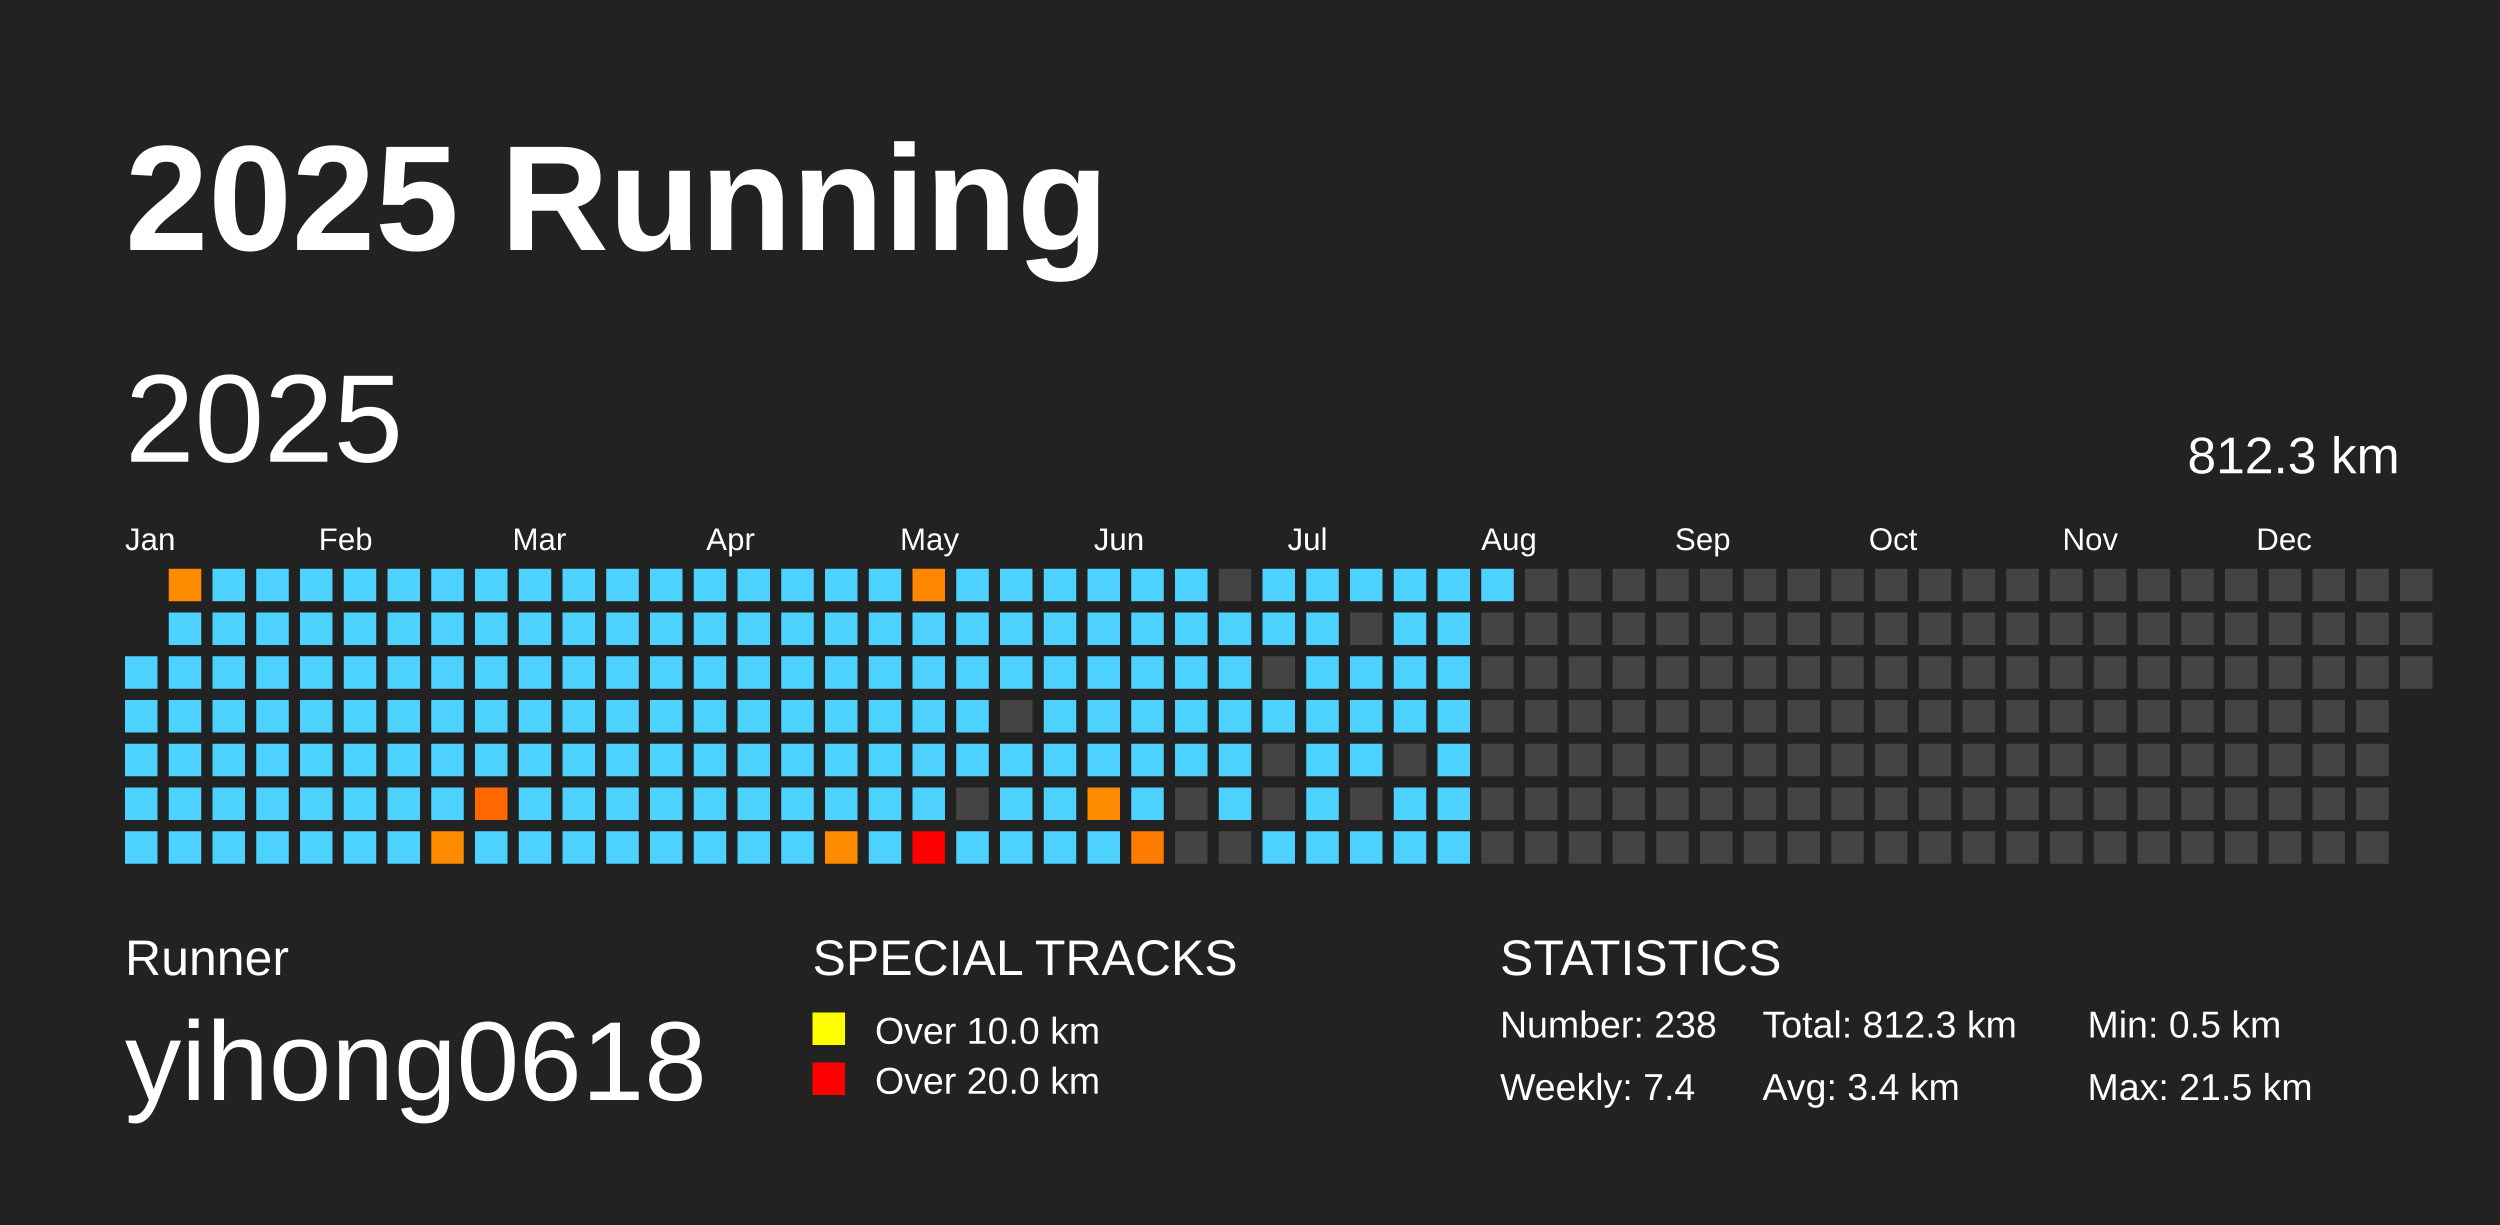
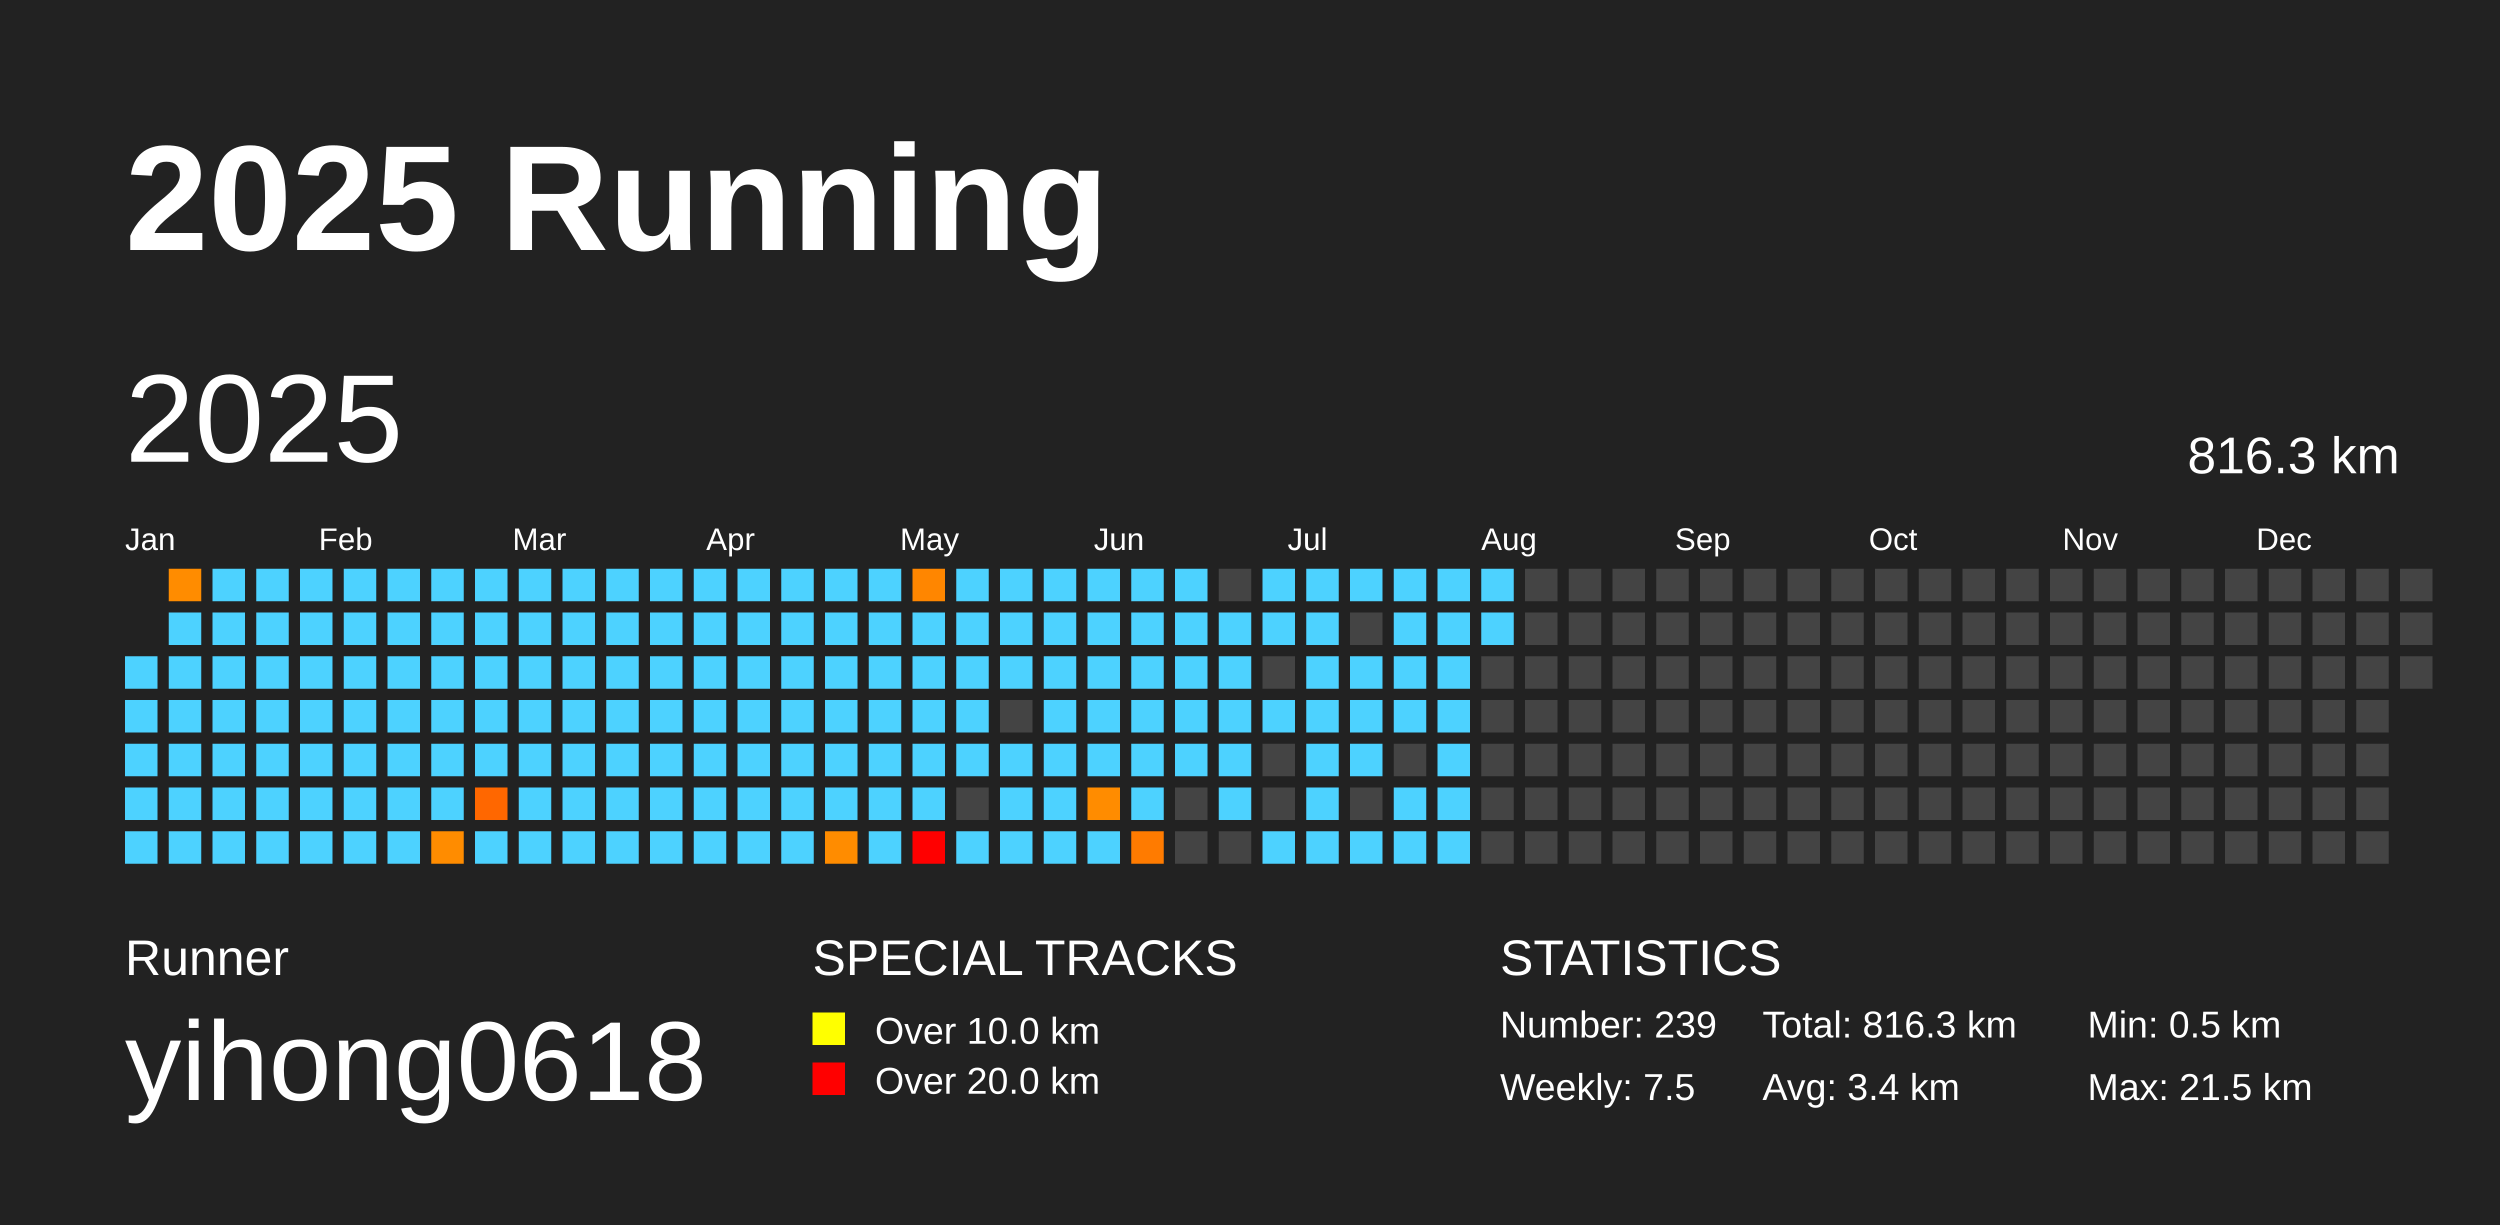
<svg xmlns="http://www.w3.org/2000/svg" baseProfile="full" height="98mm" version="1.1" viewBox="0,0,200,98" width="200mm">
  <defs />
  <rect fill="#222222" height="98" width="200" x="0" y="0" />
  <text fill="#FFFFFF" style="font-size:12px; font-family:Arial; font-weight:bold;" x="10" y="20">2025 Running</text>
  <text fill="#FFFFFF" style="font-size:4px; font-family:Arial" x="10" y="78">Runner</text>
  <text fill="#FFFFFF" style="font-size:9px; font-family:Arial" x="10" y="88">yihong0618</text>
  <text fill="#FFFFFF" style="font-size:4px; font-family:Arial" x="65" y="78">SPECIAL TRACKS</text>
  <rect fill="yellow" height="2.6" width="2.6" x="65" y="81" />
  <text fill="#FFFFFF" style="font-size:3px; font-family:Arial" x="70" y="83.5">Over 10.0 km</text>
  <rect fill="red" height="2.6" width="2.6" x="65" y="85" />
  <text fill="#FFFFFF" style="font-size:3px; font-family:Arial" x="70" y="87.5">Over 20.0 km</text>
  <text fill="#FFFFFF" style="font-size:4px; font-family:Arial" x="120" y="78">STATISTICS</text>
-   <text fill="#FFFFFF" style="font-size:3px; font-family:Arial" x="120" y="83">Number: 238</text>
-   <text fill="#FFFFFF" style="font-size:3px; font-family:Arial" x="120" y="88">Weekly: 7.4</text>
-   <text fill="#FFFFFF" style="font-size:3px; font-family:Arial" x="141" y="83">Total: 812.3 km</text>
+   <text fill="#FFFFFF" style="font-size:3px; font-family:Arial" x="120" y="83">Number: 239</text>
+   <text fill="#FFFFFF" style="font-size:3px; font-family:Arial" x="120" y="88">Weekly: 7.5</text>
+   <text fill="#FFFFFF" style="font-size:3px; font-family:Arial" x="141" y="83">Total: 816.3 km</text>
  <text fill="#FFFFFF" style="font-size:3px; font-family:Arial" x="141" y="88">Avg: 3.4 km</text>
  <text fill="#FFFFFF" style="font-size:3px; font-family:Arial" x="167" y="83">Min: 0.5 km</text>
  <text fill="#FFFFFF" style="font-size:3px; font-family:Arial" x="167" y="88">Max: 21.5 km</text>
  <text dominant-baseline="hanging" fill="#FFFFFF" style="font-size:10.0px; font-family:Arial;" x="10" y="30">2025</text>
-   <text dominant-baseline="hanging" fill="#FFFFFF" style="font-size:4.125px; font-family:Arial;" x="175" y="35">812.3 km</text>
+   <text dominant-baseline="hanging" fill="#FFFFFF" style="font-size:4.125px; font-family:Arial;" x="175" y="35">816.3 km</text>
  <text fill="#FFFFFF" style="font-size:2.5px; font-family:Arial" x="10.0" y="44">Jan</text>
  <text fill="#FFFFFF" style="font-size:2.5px; font-family:Arial" x="25.5" y="44">Feb</text>
  <text fill="#FFFFFF" style="font-size:2.5px; font-family:Arial" x="41.0" y="44">Mar</text>
  <text fill="#FFFFFF" style="font-size:2.5px; font-family:Arial" x="56.5" y="44">Apr</text>
  <text fill="#FFFFFF" style="font-size:2.5px; font-family:Arial" x="72.0" y="44">May</text>
  <text fill="#FFFFFF" style="font-size:2.5px; font-family:Arial" x="87.5" y="44">Jun</text>
  <text fill="#FFFFFF" style="font-size:2.5px; font-family:Arial" x="103.0" y="44">Jul</text>
  <text fill="#FFFFFF" style="font-size:2.5px; font-family:Arial" x="118.5" y="44">Aug</text>
  <text fill="#FFFFFF" style="font-size:2.5px; font-family:Arial" x="134.0" y="44">Sep</text>
  <text fill="#FFFFFF" style="font-size:2.5px; font-family:Arial" x="149.5" y="44">Oct</text>
  <text fill="#FFFFFF" style="font-size:2.5px; font-family:Arial" x="165.0" y="44">Nov</text>
  <text fill="#FFFFFF" style="font-size:2.5px; font-family:Arial" x="180.5" y="44">Dec</text>
  <rect fill="#4dd2ff" height="2.6" width="2.6" x="10.0" y="52.5" />
  <rect fill="#4dd2ff" height="2.6" width="2.6" x="10.0" y="56.0" />
  <rect fill="#4dd2ff" height="2.6" width="2.6" x="10.0" y="59.5" />
  <rect fill="#4dd2ff" height="2.6" width="2.6" x="10.0" y="63.0" />
  <rect fill="#4dd2ff" height="2.6" width="2.6" x="10.0" y="66.5" />
  <rect fill="#ff8c00" height="2.6" width="2.6" x="13.5" y="45.5" />
  <rect fill="#4dd2ff" height="2.6" width="2.6" x="13.5" y="49.0" />
  <rect fill="#4dd2ff" height="2.6" width="2.6" x="13.5" y="52.5" />
  <rect fill="#4dd2ff" height="2.6" width="2.6" x="13.5" y="56.0" />
  <rect fill="#4dd2ff" height="2.6" width="2.6" x="13.5" y="59.5" />
  <rect fill="#4dd2ff" height="2.6" width="2.6" x="13.5" y="63.0" />
  <rect fill="#4dd2ff" height="2.6" width="2.6" x="13.5" y="66.5" />
  <rect fill="#4dd2ff" height="2.6" width="2.6" x="17.0" y="45.5" />
  <rect fill="#4dd2ff" height="2.6" width="2.6" x="17.0" y="49.0" />
  <rect fill="#4dd2ff" height="2.6" width="2.6" x="17.0" y="52.5" />
  <rect fill="#4dd2ff" height="2.6" width="2.6" x="17.0" y="56.0" />
  <rect fill="#4dd2ff" height="2.6" width="2.6" x="17.0" y="59.5" />
  <rect fill="#4dd2ff" height="2.6" width="2.6" x="17.0" y="63.0" />
  <rect fill="#4dd2ff" height="2.6" width="2.6" x="17.0" y="66.5" />
  <rect fill="#4dd2ff" height="2.6" width="2.6" x="20.5" y="45.5" />
  <rect fill="#4dd2ff" height="2.6" width="2.6" x="20.5" y="49.0" />
  <rect fill="#4dd2ff" height="2.6" width="2.6" x="20.5" y="52.5" />
  <rect fill="#4dd2ff" height="2.6" width="2.6" x="20.5" y="56.0" />
  <rect fill="#4dd2ff" height="2.6" width="2.6" x="20.5" y="59.5" />
  <rect fill="#4dd2ff" height="2.6" width="2.6" x="20.5" y="63.0" />
  <rect fill="#4dd2ff" height="2.6" width="2.6" x="20.5" y="66.5" />
  <rect fill="#4dd2ff" height="2.6" width="2.6" x="24.0" y="45.5" />
  <rect fill="#4dd2ff" height="2.6" width="2.6" x="24.0" y="49.0" />
  <rect fill="#4dd2ff" height="2.6" width="2.6" x="24.0" y="52.5" />
  <rect fill="#4dd2ff" height="2.6" width="2.6" x="24.0" y="56.0" />
  <rect fill="#4dd2ff" height="2.6" width="2.6" x="24.0" y="59.5" />
  <rect fill="#4dd2ff" height="2.6" width="2.6" x="24.0" y="63.0" />
  <rect fill="#4dd2ff" height="2.6" width="2.6" x="24.0" y="66.5" />
  <rect fill="#4dd2ff" height="2.6" width="2.6" x="27.5" y="45.5" />
  <rect fill="#4dd2ff" height="2.6" width="2.6" x="27.5" y="49.0" />
  <rect fill="#4dd2ff" height="2.6" width="2.6" x="27.5" y="52.5" />
  <rect fill="#4dd2ff" height="2.6" width="2.6" x="27.5" y="56.0" />
  <rect fill="#4dd2ff" height="2.6" width="2.6" x="27.5" y="59.5" />
  <rect fill="#4dd2ff" height="2.6" width="2.6" x="27.5" y="63.0" />
  <rect fill="#4dd2ff" height="2.6" width="2.6" x="27.5" y="66.5" />
  <rect fill="#4dd2ff" height="2.6" width="2.6" x="31.0" y="45.5" />
  <rect fill="#4dd2ff" height="2.6" width="2.6" x="31.0" y="49.0" />
  <rect fill="#4dd2ff" height="2.6" width="2.6" x="31.0" y="52.5" />
  <rect fill="#4dd2ff" height="2.6" width="2.6" x="31.0" y="56.0" />
  <rect fill="#4dd2ff" height="2.6" width="2.6" x="31.0" y="59.5" />
  <rect fill="#4dd2ff" height="2.6" width="2.6" x="31.0" y="63.0" />
  <rect fill="#4dd2ff" height="2.6" width="2.6" x="31.0" y="66.5" />
  <rect fill="#4dd2ff" height="2.6" width="2.6" x="34.5" y="45.5" />
  <rect fill="#4dd2ff" height="2.6" width="2.6" x="34.5" y="49.0" />
  <rect fill="#4dd2ff" height="2.6" width="2.6" x="34.5" y="52.5" />
  <rect fill="#4dd2ff" height="2.6" width="2.6" x="34.5" y="56.0" />
  <rect fill="#4dd2ff" height="2.6" width="2.6" x="34.5" y="59.5" />
  <rect fill="#4dd2ff" height="2.6" width="2.6" x="34.5" y="63.0" />
  <rect fill="#ff8c00" height="2.6" width="2.6" x="34.5" y="66.5" />
  <rect fill="#4dd2ff" height="2.6" width="2.6" x="38.0" y="45.5" />
  <rect fill="#4dd2ff" height="2.6" width="2.6" x="38.0" y="49.0" />
  <rect fill="#4dd2ff" height="2.6" width="2.6" x="38.0" y="52.5" />
  <rect fill="#4dd2ff" height="2.6" width="2.6" x="38.0" y="56.0" />
  <rect fill="#4dd2ff" height="2.6" width="2.6" x="38.0" y="59.5" />
  <rect fill="#ff6700" height="2.6" width="2.6" x="38.0" y="63.0" />
  <rect fill="#4dd2ff" height="2.6" width="2.6" x="38.0" y="66.5" />
  <rect fill="#4dd2ff" height="2.6" width="2.6" x="41.5" y="45.5" />
  <rect fill="#4dd2ff" height="2.6" width="2.6" x="41.5" y="49.0" />
  <rect fill="#4dd2ff" height="2.6" width="2.6" x="41.5" y="52.5" />
  <rect fill="#4dd2ff" height="2.6" width="2.6" x="41.5" y="56.0" />
  <rect fill="#4dd2ff" height="2.6" width="2.6" x="41.5" y="59.5" />
  <rect fill="#4dd2ff" height="2.6" width="2.6" x="41.5" y="63.0" />
  <rect fill="#4dd2ff" height="2.6" width="2.6" x="41.5" y="66.5" />
  <rect fill="#4dd2ff" height="2.6" width="2.6" x="45.0" y="45.5" />
  <rect fill="#4dd2ff" height="2.6" width="2.6" x="45.0" y="49.0" />
  <rect fill="#4dd2ff" height="2.6" width="2.6" x="45.0" y="52.5" />
  <rect fill="#4dd2ff" height="2.6" width="2.6" x="45.0" y="56.0" />
  <rect fill="#4dd2ff" height="2.6" width="2.6" x="45.0" y="59.5" />
  <rect fill="#4dd2ff" height="2.6" width="2.6" x="45.0" y="63.0" />
  <rect fill="#4dd2ff" height="2.6" width="2.6" x="45.0" y="66.5" />
  <rect fill="#4dd2ff" height="2.6" width="2.6" x="48.5" y="45.5" />
  <rect fill="#4dd2ff" height="2.6" width="2.6" x="48.5" y="49.0" />
  <rect fill="#4dd2ff" height="2.6" width="2.6" x="48.5" y="52.5" />
  <rect fill="#4dd2ff" height="2.6" width="2.6" x="48.5" y="56.0" />
  <rect fill="#4dd2ff" height="2.6" width="2.6" x="48.5" y="59.5" />
  <rect fill="#4dd2ff" height="2.6" width="2.6" x="48.5" y="63.0" />
  <rect fill="#4dd2ff" height="2.6" width="2.6" x="48.5" y="66.5" />
  <rect fill="#4dd2ff" height="2.6" width="2.6" x="52.0" y="45.5" />
  <rect fill="#4dd2ff" height="2.6" width="2.6" x="52.0" y="49.0" />
  <rect fill="#4dd2ff" height="2.6" width="2.6" x="52.0" y="52.5" />
  <rect fill="#4dd2ff" height="2.6" width="2.6" x="52.0" y="56.0" />
  <rect fill="#4dd2ff" height="2.6" width="2.6" x="52.0" y="59.5" />
  <rect fill="#4dd2ff" height="2.6" width="2.6" x="52.0" y="63.0" />
  <rect fill="#4dd2ff" height="2.6" width="2.6" x="52.0" y="66.5" />
  <rect fill="#4dd2ff" height="2.6" width="2.6" x="55.5" y="45.5" />
  <rect fill="#4dd2ff" height="2.6" width="2.6" x="55.5" y="49.0" />
  <rect fill="#4dd2ff" height="2.6" width="2.6" x="55.5" y="52.5" />
  <rect fill="#4dd2ff" height="2.6" width="2.6" x="55.5" y="56.0" />
  <rect fill="#4dd2ff" height="2.6" width="2.6" x="55.5" y="59.5" />
  <rect fill="#4dd2ff" height="2.6" width="2.6" x="55.5" y="63.0" />
  <rect fill="#4dd2ff" height="2.6" width="2.6" x="55.5" y="66.5" />
  <rect fill="#4dd2ff" height="2.6" width="2.6" x="59.0" y="45.5" />
  <rect fill="#4dd2ff" height="2.6" width="2.6" x="59.0" y="49.0" />
  <rect fill="#4dd2ff" height="2.6" width="2.6" x="59.0" y="52.5" />
  <rect fill="#4dd2ff" height="2.6" width="2.6" x="59.0" y="56.0" />
  <rect fill="#4dd2ff" height="2.6" width="2.6" x="59.0" y="59.5" />
  <rect fill="#4dd2ff" height="2.6" width="2.6" x="59.0" y="63.0" />
  <rect fill="#4dd2ff" height="2.6" width="2.6" x="59.0" y="66.5" />
  <rect fill="#4dd2ff" height="2.6" width="2.6" x="62.5" y="45.5" />
  <rect fill="#4dd2ff" height="2.6" width="2.6" x="62.5" y="49.0" />
  <rect fill="#4dd2ff" height="2.6" width="2.6" x="62.5" y="52.5" />
  <rect fill="#4dd2ff" height="2.6" width="2.6" x="62.5" y="56.0" />
  <rect fill="#4dd2ff" height="2.6" width="2.6" x="62.5" y="59.5" />
  <rect fill="#4dd2ff" height="2.6" width="2.6" x="62.5" y="63.0" />
  <rect fill="#4dd2ff" height="2.6" width="2.6" x="62.5" y="66.5" />
  <rect fill="#4dd2ff" height="2.6" width="2.6" x="66.0" y="45.5" />
  <rect fill="#4dd2ff" height="2.6" width="2.6" x="66.0" y="49.0" />
  <rect fill="#4dd2ff" height="2.6" width="2.6" x="66.0" y="52.5" />
  <rect fill="#4dd2ff" height="2.6" width="2.6" x="66.0" y="56.0" />
  <rect fill="#4dd2ff" height="2.6" width="2.6" x="66.0" y="59.5" />
  <rect fill="#4dd2ff" height="2.6" width="2.6" x="66.0" y="63.0" />
  <rect fill="#ff8c00" height="2.6" width="2.6" x="66.0" y="66.5" />
  <rect fill="#4dd2ff" height="2.6" width="2.6" x="69.5" y="45.5" />
  <rect fill="#4dd2ff" height="2.6" width="2.6" x="69.5" y="49.0" />
  <rect fill="#4dd2ff" height="2.6" width="2.6" x="69.5" y="52.5" />
  <rect fill="#4dd2ff" height="2.6" width="2.6" x="69.5" y="56.0" />
  <rect fill="#4dd2ff" height="2.6" width="2.6" x="69.5" y="59.5" />
  <rect fill="#4dd2ff" height="2.6" width="2.6" x="69.5" y="63.0" />
  <rect fill="#4dd2ff" height="2.6" width="2.6" x="69.5" y="66.5" />
  <rect fill="#ff8600" height="2.6" width="2.6" x="73.0" y="45.5" />
  <rect fill="#4dd2ff" height="2.6" width="2.6" x="73.0" y="49.0" />
  <rect fill="#4dd2ff" height="2.6" width="2.6" x="73.0" y="52.5" />
  <rect fill="#4dd2ff" height="2.6" width="2.6" x="73.0" y="56.0" />
  <rect fill="#4dd2ff" height="2.6" width="2.6" x="73.0" y="59.5" />
  <rect fill="#4dd2ff" height="2.6" width="2.6" x="73.0" y="63.0" />
  <rect fill="red" height="2.6" width="2.6" x="73.0" y="66.5" />
  <rect fill="#4dd2ff" height="2.6" width="2.6" x="76.5" y="45.5" />
  <rect fill="#4dd2ff" height="2.6" width="2.6" x="76.5" y="49.0" />
  <rect fill="#4dd2ff" height="2.6" width="2.6" x="76.5" y="52.5" />
  <rect fill="#4dd2ff" height="2.6" width="2.6" x="76.5" y="56.0" />
  <rect fill="#4dd2ff" height="2.6" width="2.6" x="76.5" y="59.5" />
  <rect fill="#444444" height="2.6" width="2.6" x="76.5" y="63.0" />
  <rect fill="#4dd2ff" height="2.6" width="2.6" x="76.5" y="66.5" />
  <rect fill="#4dd2ff" height="2.6" width="2.6" x="80.0" y="45.5" />
  <rect fill="#4dd2ff" height="2.6" width="2.6" x="80.0" y="49.0" />
  <rect fill="#4dd2ff" height="2.6" width="2.6" x="80.0" y="52.5" />
  <rect fill="#444444" height="2.6" width="2.6" x="80.0" y="56.0" />
  <rect fill="#4dd2ff" height="2.6" width="2.6" x="80.0" y="59.5" />
  <rect fill="#4dd2ff" height="2.6" width="2.6" x="80.0" y="63.0" />
  <rect fill="#4dd2ff" height="2.6" width="2.6" x="80.0" y="66.5" />
  <rect fill="#4dd2ff" height="2.6" width="2.6" x="83.5" y="45.5" />
  <rect fill="#4dd2ff" height="2.6" width="2.6" x="83.5" y="49.0" />
  <rect fill="#4dd2ff" height="2.6" width="2.6" x="83.5" y="52.5" />
  <rect fill="#4dd2ff" height="2.6" width="2.6" x="83.5" y="56.0" />
  <rect fill="#4dd2ff" height="2.6" width="2.6" x="83.5" y="59.5" />
  <rect fill="#4dd2ff" height="2.6" width="2.6" x="83.5" y="63.0" />
  <rect fill="#4dd2ff" height="2.6" width="2.6" x="83.5" y="66.5" />
  <rect fill="#4dd2ff" height="2.6" width="2.6" x="87.0" y="45.5" />
  <rect fill="#4dd2ff" height="2.6" width="2.6" x="87.0" y="49.0" />
  <rect fill="#4dd2ff" height="2.6" width="2.6" x="87.0" y="52.5" />
  <rect fill="#4dd2ff" height="2.6" width="2.6" x="87.0" y="56.0" />
  <rect fill="#4dd2ff" height="2.6" width="2.6" x="87.0" y="59.5" />
  <rect fill="#ff8c00" height="2.6" width="2.6" x="87.0" y="63.0" />
  <rect fill="#4dd2ff" height="2.6" width="2.6" x="87.0" y="66.5" />
  <rect fill="#4dd2ff" height="2.6" width="2.6" x="90.5" y="45.5" />
  <rect fill="#4dd2ff" height="2.6" width="2.6" x="90.5" y="49.0" />
  <rect fill="#4dd2ff" height="2.6" width="2.6" x="90.5" y="52.5" />
  <rect fill="#4dd2ff" height="2.6" width="2.6" x="90.5" y="56.0" />
  <rect fill="#4dd2ff" height="2.6" width="2.6" x="90.5" y="59.5" />
  <rect fill="#4dd2ff" height="2.6" width="2.6" x="90.5" y="63.0" />
  <rect fill="#ff7b00" height="2.6" width="2.6" x="90.5" y="66.5" />
  <rect fill="#4dd2ff" height="2.6" width="2.6" x="94.0" y="45.5" />
  <rect fill="#4dd2ff" height="2.6" width="2.6" x="94.0" y="49.0" />
  <rect fill="#4dd2ff" height="2.6" width="2.6" x="94.0" y="52.5" />
  <rect fill="#4dd2ff" height="2.6" width="2.6" x="94.0" y="56.0" />
  <rect fill="#4dd2ff" height="2.6" width="2.6" x="94.0" y="59.5" />
  <rect fill="#444444" height="2.6" width="2.6" x="94.0" y="63.0" />
  <rect fill="#444444" height="2.6" width="2.6" x="94.0" y="66.5" />
  <rect fill="#444444" height="2.6" width="2.6" x="97.5" y="45.5" />
  <rect fill="#4dd2ff" height="2.6" width="2.6" x="97.5" y="49.0" />
  <rect fill="#4dd2ff" height="2.6" width="2.6" x="97.5" y="52.5" />
  <rect fill="#4dd2ff" height="2.6" width="2.6" x="97.5" y="56.0" />
  <rect fill="#4dd2ff" height="2.6" width="2.6" x="97.5" y="59.5" />
  <rect fill="#4dd2ff" height="2.6" width="2.6" x="97.5" y="63.0" />
  <rect fill="#444444" height="2.6" width="2.6" x="97.5" y="66.5" />
  <rect fill="#4dd2ff" height="2.6" width="2.6" x="101.0" y="45.5" />
  <rect fill="#4dd2ff" height="2.6" width="2.6" x="101.0" y="49.0" />
  <rect fill="#444444" height="2.6" width="2.6" x="101.0" y="52.5" />
  <rect fill="#4dd2ff" height="2.6" width="2.6" x="101.0" y="56.0" />
  <rect fill="#444444" height="2.6" width="2.6" x="101.0" y="59.5" />
  <rect fill="#444444" height="2.6" width="2.6" x="101.0" y="63.0" />
  <rect fill="#4dd2ff" height="2.6" width="2.6" x="101.0" y="66.5" />
  <rect fill="#4dd2ff" height="2.6" width="2.6" x="104.5" y="45.5" />
  <rect fill="#4dd2ff" height="2.6" width="2.6" x="104.5" y="49.0" />
  <rect fill="#4dd2ff" height="2.6" width="2.6" x="104.5" y="52.5" />
  <rect fill="#4dd2ff" height="2.6" width="2.6" x="104.5" y="56.0" />
  <rect fill="#4dd2ff" height="2.6" width="2.6" x="104.5" y="59.5" />
  <rect fill="#4dd2ff" height="2.6" width="2.6" x="104.5" y="63.0" />
  <rect fill="#4dd2ff" height="2.6" width="2.6" x="104.5" y="66.5" />
  <rect fill="#4dd2ff" height="2.6" width="2.6" x="108.0" y="45.5" />
  <rect fill="#444444" height="2.6" width="2.6" x="108.0" y="49.0" />
  <rect fill="#4dd2ff" height="2.6" width="2.6" x="108.0" y="52.5" />
  <rect fill="#4dd2ff" height="2.6" width="2.6" x="108.0" y="56.0" />
  <rect fill="#4dd2ff" height="2.6" width="2.6" x="108.0" y="59.5" />
  <rect fill="#444444" height="2.6" width="2.6" x="108.0" y="63.0" />
  <rect fill="#4dd2ff" height="2.6" width="2.6" x="108.0" y="66.5" />
  <rect fill="#4dd2ff" height="2.6" width="2.6" x="111.5" y="45.5" />
  <rect fill="#4dd2ff" height="2.6" width="2.6" x="111.5" y="49.0" />
  <rect fill="#4dd2ff" height="2.6" width="2.6" x="111.5" y="52.5" />
  <rect fill="#4dd2ff" height="2.6" width="2.6" x="111.5" y="56.0" />
  <rect fill="#444444" height="2.6" width="2.6" x="111.5" y="59.5" />
  <rect fill="#4dd2ff" height="2.6" width="2.6" x="111.5" y="63.0" />
  <rect fill="#4dd2ff" height="2.6" width="2.6" x="111.5" y="66.5" />
  <rect fill="#4dd2ff" height="2.6" width="2.6" x="115.0" y="45.5" />
  <rect fill="#4dd2ff" height="2.6" width="2.6" x="115.0" y="49.0" />
  <rect fill="#4dd2ff" height="2.6" width="2.6" x="115.0" y="52.5" />
  <rect fill="#4dd2ff" height="2.6" width="2.6" x="115.0" y="56.0" />
  <rect fill="#4dd2ff" height="2.6" width="2.6" x="115.0" y="59.5" />
  <rect fill="#4dd2ff" height="2.6" width="2.6" x="115.0" y="63.0" />
  <rect fill="#4dd2ff" height="2.6" width="2.6" x="115.0" y="66.5" />
  <rect fill="#4dd2ff" height="2.6" width="2.6" x="118.5" y="45.5" />
-   <rect fill="#444444" height="2.6" width="2.6" x="118.5" y="49.0" />
+   <rect fill="#4dd2ff" height="2.6" width="2.6" x="118.5" y="49.0" />
  <rect fill="#444444" height="2.6" width="2.6" x="118.5" y="52.5" />
  <rect fill="#444444" height="2.6" width="2.6" x="118.5" y="56.0" />
  <rect fill="#444444" height="2.6" width="2.6" x="118.5" y="59.5" />
  <rect fill="#444444" height="2.6" width="2.6" x="118.5" y="63.0" />
  <rect fill="#444444" height="2.6" width="2.6" x="118.5" y="66.5" />
  <rect fill="#444444" height="2.6" width="2.6" x="122.0" y="45.5" />
  <rect fill="#444444" height="2.6" width="2.6" x="122.0" y="49.0" />
  <rect fill="#444444" height="2.6" width="2.6" x="122.0" y="52.5" />
  <rect fill="#444444" height="2.6" width="2.6" x="122.0" y="56.0" />
  <rect fill="#444444" height="2.6" width="2.6" x="122.0" y="59.5" />
  <rect fill="#444444" height="2.6" width="2.6" x="122.0" y="63.0" />
  <rect fill="#444444" height="2.6" width="2.6" x="122.0" y="66.5" />
  <rect fill="#444444" height="2.6" width="2.6" x="125.5" y="45.5" />
  <rect fill="#444444" height="2.6" width="2.6" x="125.5" y="49.0" />
  <rect fill="#444444" height="2.6" width="2.6" x="125.5" y="52.5" />
  <rect fill="#444444" height="2.6" width="2.6" x="125.5" y="56.0" />
  <rect fill="#444444" height="2.6" width="2.6" x="125.5" y="59.5" />
  <rect fill="#444444" height="2.6" width="2.6" x="125.5" y="63.0" />
  <rect fill="#444444" height="2.6" width="2.6" x="125.5" y="66.5" />
  <rect fill="#444444" height="2.6" width="2.6" x="129.0" y="45.5" />
  <rect fill="#444444" height="2.6" width="2.6" x="129.0" y="49.0" />
  <rect fill="#444444" height="2.6" width="2.6" x="129.0" y="52.5" />
  <rect fill="#444444" height="2.6" width="2.6" x="129.0" y="56.0" />
  <rect fill="#444444" height="2.6" width="2.6" x="129.0" y="59.5" />
  <rect fill="#444444" height="2.6" width="2.6" x="129.0" y="63.0" />
  <rect fill="#444444" height="2.6" width="2.6" x="129.0" y="66.5" />
  <rect fill="#444444" height="2.6" width="2.6" x="132.5" y="45.5" />
  <rect fill="#444444" height="2.6" width="2.6" x="132.5" y="49.0" />
  <rect fill="#444444" height="2.6" width="2.6" x="132.5" y="52.5" />
  <rect fill="#444444" height="2.6" width="2.6" x="132.5" y="56.0" />
  <rect fill="#444444" height="2.6" width="2.6" x="132.5" y="59.5" />
  <rect fill="#444444" height="2.6" width="2.6" x="132.5" y="63.0" />
  <rect fill="#444444" height="2.6" width="2.6" x="132.5" y="66.5" />
  <rect fill="#444444" height="2.6" width="2.6" x="136.0" y="45.5" />
  <rect fill="#444444" height="2.6" width="2.6" x="136.0" y="49.0" />
  <rect fill="#444444" height="2.6" width="2.6" x="136.0" y="52.5" />
  <rect fill="#444444" height="2.6" width="2.6" x="136.0" y="56.0" />
  <rect fill="#444444" height="2.6" width="2.6" x="136.0" y="59.5" />
  <rect fill="#444444" height="2.6" width="2.6" x="136.0" y="63.0" />
  <rect fill="#444444" height="2.6" width="2.6" x="136.0" y="66.5" />
  <rect fill="#444444" height="2.6" width="2.6" x="139.5" y="45.5" />
  <rect fill="#444444" height="2.6" width="2.6" x="139.5" y="49.0" />
  <rect fill="#444444" height="2.6" width="2.6" x="139.5" y="52.5" />
  <rect fill="#444444" height="2.6" width="2.6" x="139.5" y="56.0" />
  <rect fill="#444444" height="2.6" width="2.6" x="139.5" y="59.5" />
  <rect fill="#444444" height="2.6" width="2.6" x="139.5" y="63.0" />
  <rect fill="#444444" height="2.6" width="2.6" x="139.5" y="66.5" />
  <rect fill="#444444" height="2.6" width="2.6" x="143.0" y="45.5" />
  <rect fill="#444444" height="2.6" width="2.6" x="143.0" y="49.0" />
  <rect fill="#444444" height="2.6" width="2.6" x="143.0" y="52.5" />
  <rect fill="#444444" height="2.6" width="2.6" x="143.0" y="56.0" />
  <rect fill="#444444" height="2.6" width="2.6" x="143.0" y="59.5" />
  <rect fill="#444444" height="2.6" width="2.6" x="143.0" y="63.0" />
  <rect fill="#444444" height="2.6" width="2.6" x="143.0" y="66.5" />
  <rect fill="#444444" height="2.6" width="2.6" x="146.5" y="45.5" />
  <rect fill="#444444" height="2.6" width="2.6" x="146.5" y="49.0" />
  <rect fill="#444444" height="2.6" width="2.6" x="146.5" y="52.5" />
  <rect fill="#444444" height="2.6" width="2.6" x="146.5" y="56.0" />
  <rect fill="#444444" height="2.6" width="2.6" x="146.5" y="59.5" />
  <rect fill="#444444" height="2.6" width="2.6" x="146.5" y="63.0" />
  <rect fill="#444444" height="2.6" width="2.6" x="146.5" y="66.5" />
  <rect fill="#444444" height="2.6" width="2.6" x="150.0" y="45.5" />
  <rect fill="#444444" height="2.6" width="2.6" x="150.0" y="49.0" />
  <rect fill="#444444" height="2.6" width="2.6" x="150.0" y="52.5" />
  <rect fill="#444444" height="2.6" width="2.6" x="150.0" y="56.0" />
  <rect fill="#444444" height="2.6" width="2.6" x="150.0" y="59.5" />
  <rect fill="#444444" height="2.6" width="2.6" x="150.0" y="63.0" />
  <rect fill="#444444" height="2.6" width="2.6" x="150.0" y="66.5" />
  <rect fill="#444444" height="2.6" width="2.6" x="153.5" y="45.5" />
  <rect fill="#444444" height="2.6" width="2.6" x="153.5" y="49.0" />
  <rect fill="#444444" height="2.6" width="2.6" x="153.5" y="52.5" />
  <rect fill="#444444" height="2.6" width="2.6" x="153.5" y="56.0" />
  <rect fill="#444444" height="2.6" width="2.6" x="153.5" y="59.5" />
  <rect fill="#444444" height="2.6" width="2.6" x="153.5" y="63.0" />
  <rect fill="#444444" height="2.6" width="2.6" x="153.5" y="66.5" />
  <rect fill="#444444" height="2.6" width="2.6" x="157.0" y="45.5" />
  <rect fill="#444444" height="2.6" width="2.6" x="157.0" y="49.0" />
  <rect fill="#444444" height="2.6" width="2.6" x="157.0" y="52.5" />
  <rect fill="#444444" height="2.6" width="2.6" x="157.0" y="56.0" />
  <rect fill="#444444" height="2.6" width="2.6" x="157.0" y="59.5" />
  <rect fill="#444444" height="2.6" width="2.6" x="157.0" y="63.0" />
  <rect fill="#444444" height="2.6" width="2.6" x="157.0" y="66.5" />
  <rect fill="#444444" height="2.6" width="2.6" x="160.5" y="45.5" />
  <rect fill="#444444" height="2.6" width="2.6" x="160.5" y="49.0" />
  <rect fill="#444444" height="2.6" width="2.6" x="160.5" y="52.5" />
  <rect fill="#444444" height="2.6" width="2.6" x="160.5" y="56.0" />
  <rect fill="#444444" height="2.6" width="2.6" x="160.5" y="59.5" />
  <rect fill="#444444" height="2.6" width="2.6" x="160.5" y="63.0" />
  <rect fill="#444444" height="2.6" width="2.6" x="160.5" y="66.5" />
  <rect fill="#444444" height="2.6" width="2.6" x="164.0" y="45.5" />
  <rect fill="#444444" height="2.6" width="2.6" x="164.0" y="49.0" />
  <rect fill="#444444" height="2.6" width="2.6" x="164.0" y="52.5" />
  <rect fill="#444444" height="2.6" width="2.6" x="164.0" y="56.0" />
  <rect fill="#444444" height="2.6" width="2.6" x="164.0" y="59.5" />
  <rect fill="#444444" height="2.6" width="2.6" x="164.0" y="63.0" />
  <rect fill="#444444" height="2.6" width="2.6" x="164.0" y="66.5" />
  <rect fill="#444444" height="2.6" width="2.6" x="167.5" y="45.5" />
  <rect fill="#444444" height="2.6" width="2.6" x="167.5" y="49.0" />
  <rect fill="#444444" height="2.6" width="2.6" x="167.5" y="52.5" />
  <rect fill="#444444" height="2.6" width="2.6" x="167.5" y="56.0" />
  <rect fill="#444444" height="2.6" width="2.6" x="167.5" y="59.5" />
  <rect fill="#444444" height="2.6" width="2.6" x="167.5" y="63.0" />
  <rect fill="#444444" height="2.6" width="2.6" x="167.5" y="66.5" />
  <rect fill="#444444" height="2.6" width="2.6" x="171.0" y="45.5" />
  <rect fill="#444444" height="2.6" width="2.6" x="171.0" y="49.0" />
  <rect fill="#444444" height="2.6" width="2.6" x="171.0" y="52.5" />
  <rect fill="#444444" height="2.6" width="2.6" x="171.0" y="56.0" />
  <rect fill="#444444" height="2.6" width="2.6" x="171.0" y="59.5" />
  <rect fill="#444444" height="2.6" width="2.6" x="171.0" y="63.0" />
  <rect fill="#444444" height="2.6" width="2.6" x="171.0" y="66.5" />
  <rect fill="#444444" height="2.6" width="2.6" x="174.5" y="45.5" />
  <rect fill="#444444" height="2.6" width="2.6" x="174.5" y="49.0" />
  <rect fill="#444444" height="2.6" width="2.6" x="174.5" y="52.5" />
  <rect fill="#444444" height="2.6" width="2.6" x="174.5" y="56.0" />
  <rect fill="#444444" height="2.6" width="2.6" x="174.5" y="59.5" />
  <rect fill="#444444" height="2.6" width="2.6" x="174.5" y="63.0" />
  <rect fill="#444444" height="2.6" width="2.6" x="174.5" y="66.5" />
  <rect fill="#444444" height="2.6" width="2.6" x="178.0" y="45.5" />
  <rect fill="#444444" height="2.6" width="2.6" x="178.0" y="49.0" />
  <rect fill="#444444" height="2.6" width="2.6" x="178.0" y="52.5" />
  <rect fill="#444444" height="2.6" width="2.6" x="178.0" y="56.0" />
  <rect fill="#444444" height="2.6" width="2.6" x="178.0" y="59.5" />
  <rect fill="#444444" height="2.6" width="2.6" x="178.0" y="63.0" />
  <rect fill="#444444" height="2.6" width="2.6" x="178.0" y="66.5" />
  <rect fill="#444444" height="2.6" width="2.6" x="181.5" y="45.5" />
  <rect fill="#444444" height="2.6" width="2.6" x="181.5" y="49.0" />
  <rect fill="#444444" height="2.6" width="2.6" x="181.5" y="52.5" />
  <rect fill="#444444" height="2.6" width="2.6" x="181.5" y="56.0" />
  <rect fill="#444444" height="2.6" width="2.6" x="181.5" y="59.5" />
  <rect fill="#444444" height="2.6" width="2.6" x="181.5" y="63.0" />
  <rect fill="#444444" height="2.6" width="2.6" x="181.5" y="66.5" />
  <rect fill="#444444" height="2.6" width="2.6" x="185.0" y="45.5" />
  <rect fill="#444444" height="2.6" width="2.6" x="185.0" y="49.0" />
  <rect fill="#444444" height="2.6" width="2.6" x="185.0" y="52.5" />
  <rect fill="#444444" height="2.6" width="2.6" x="185.0" y="56.0" />
  <rect fill="#444444" height="2.6" width="2.6" x="185.0" y="59.5" />
  <rect fill="#444444" height="2.6" width="2.6" x="185.0" y="63.0" />
  <rect fill="#444444" height="2.6" width="2.6" x="185.0" y="66.5" />
  <rect fill="#444444" height="2.6" width="2.6" x="188.5" y="45.5" />
  <rect fill="#444444" height="2.6" width="2.6" x="188.5" y="49.0" />
  <rect fill="#444444" height="2.6" width="2.6" x="188.5" y="52.5" />
  <rect fill="#444444" height="2.6" width="2.6" x="188.5" y="56.0" />
  <rect fill="#444444" height="2.6" width="2.6" x="188.5" y="59.5" />
  <rect fill="#444444" height="2.6" width="2.6" x="188.5" y="63.0" />
  <rect fill="#444444" height="2.6" width="2.6" x="188.5" y="66.5" />
  <rect fill="#444444" height="2.6" width="2.6" x="192.0" y="45.5" />
  <rect fill="#444444" height="2.6" width="2.6" x="192.0" y="49.0" />
  <rect fill="#444444" height="2.6" width="2.6" x="192.0" y="52.5" />
</svg>
